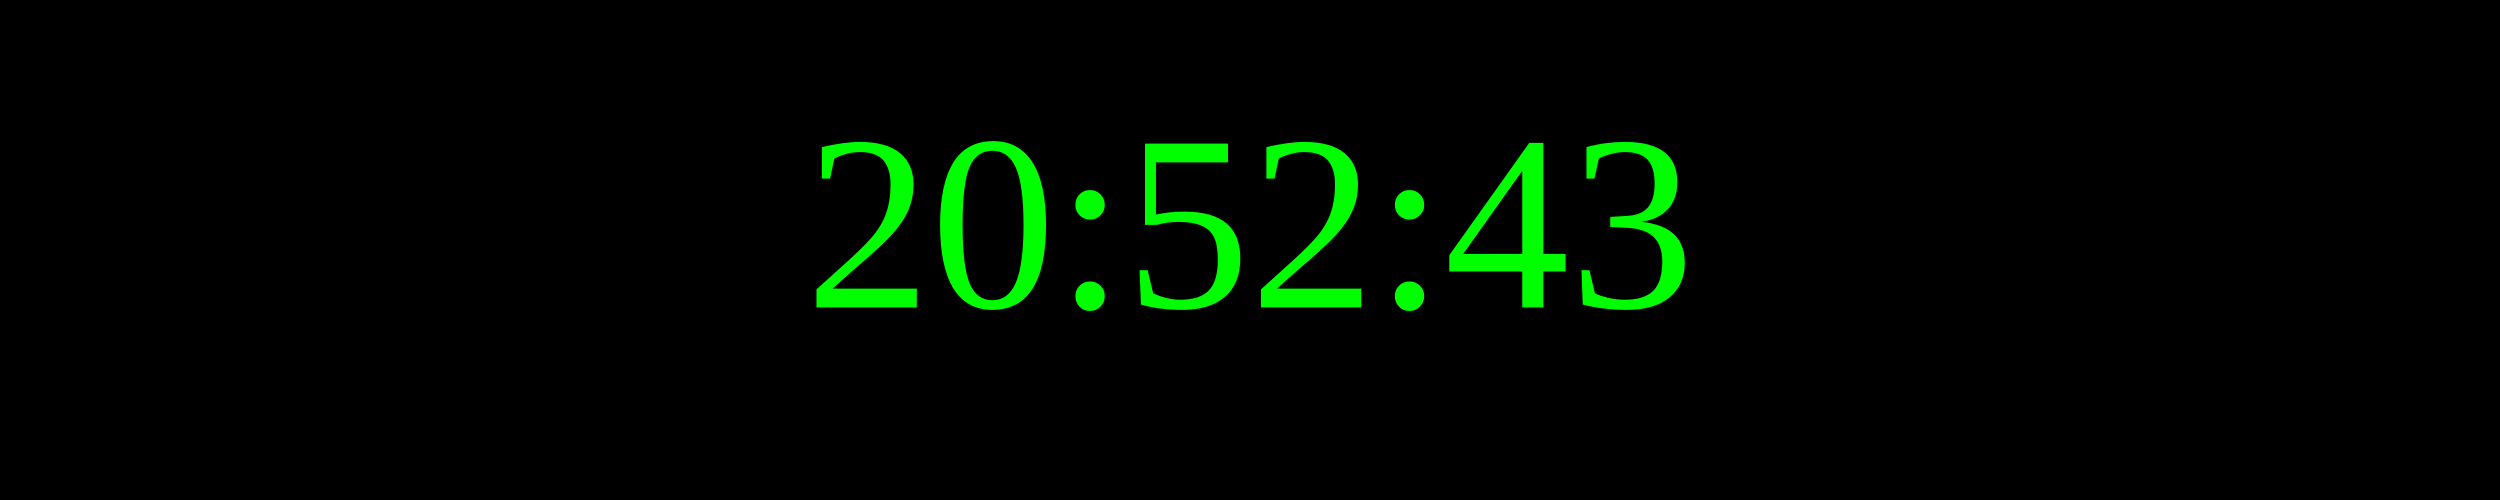
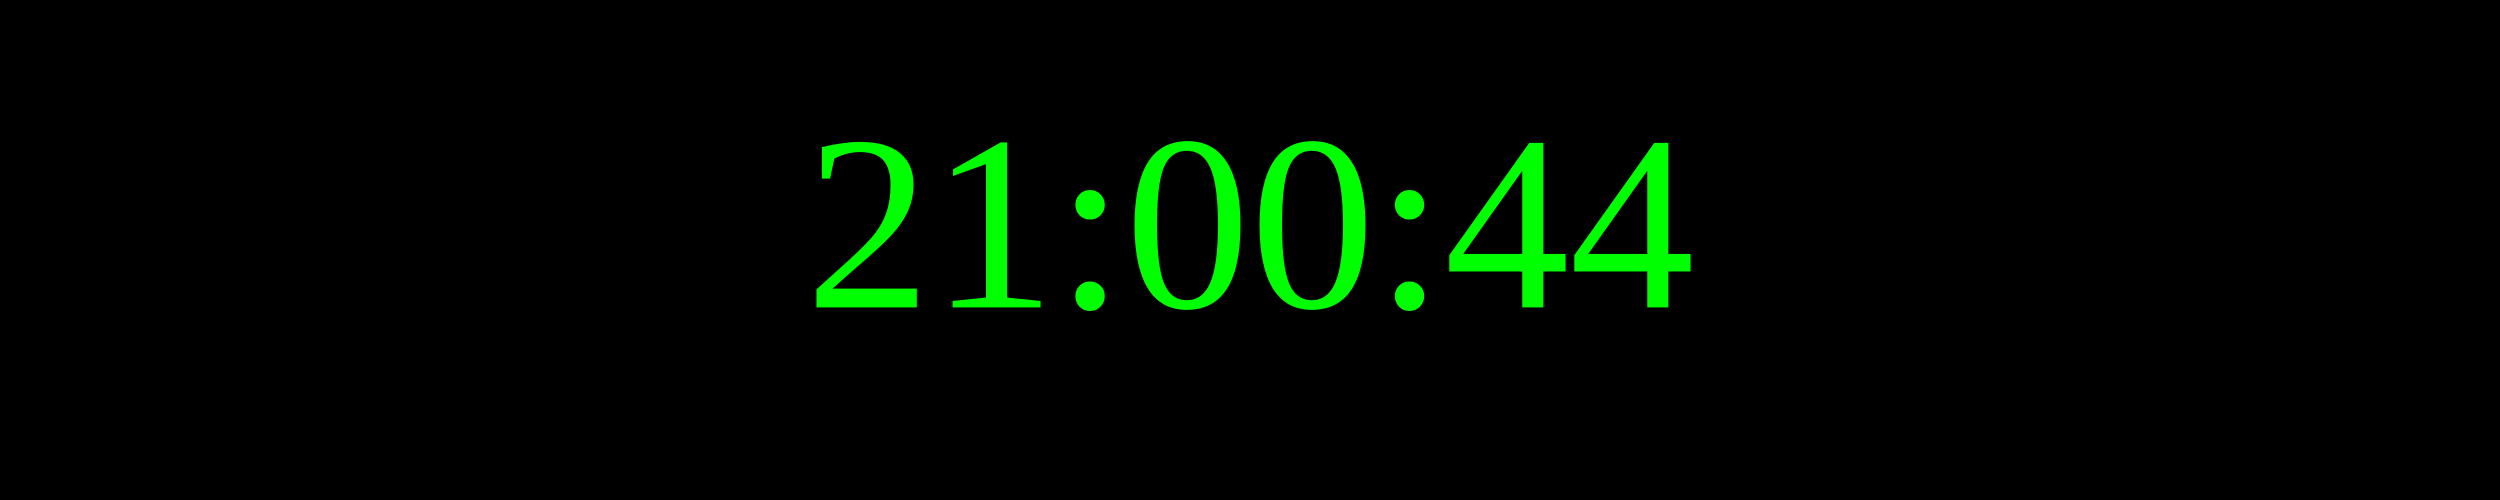
<svg xmlns="http://www.w3.org/2000/svg" width="250" height="50">
  <rect width="100%" height="100%" fill="black" />
  <text x="50%" y="50%" font-size="25" fill="lime" text-anchor="middle" dominant-baseline="middle">
- 20:52:43
+ 21:00:44
</text>
</svg>
